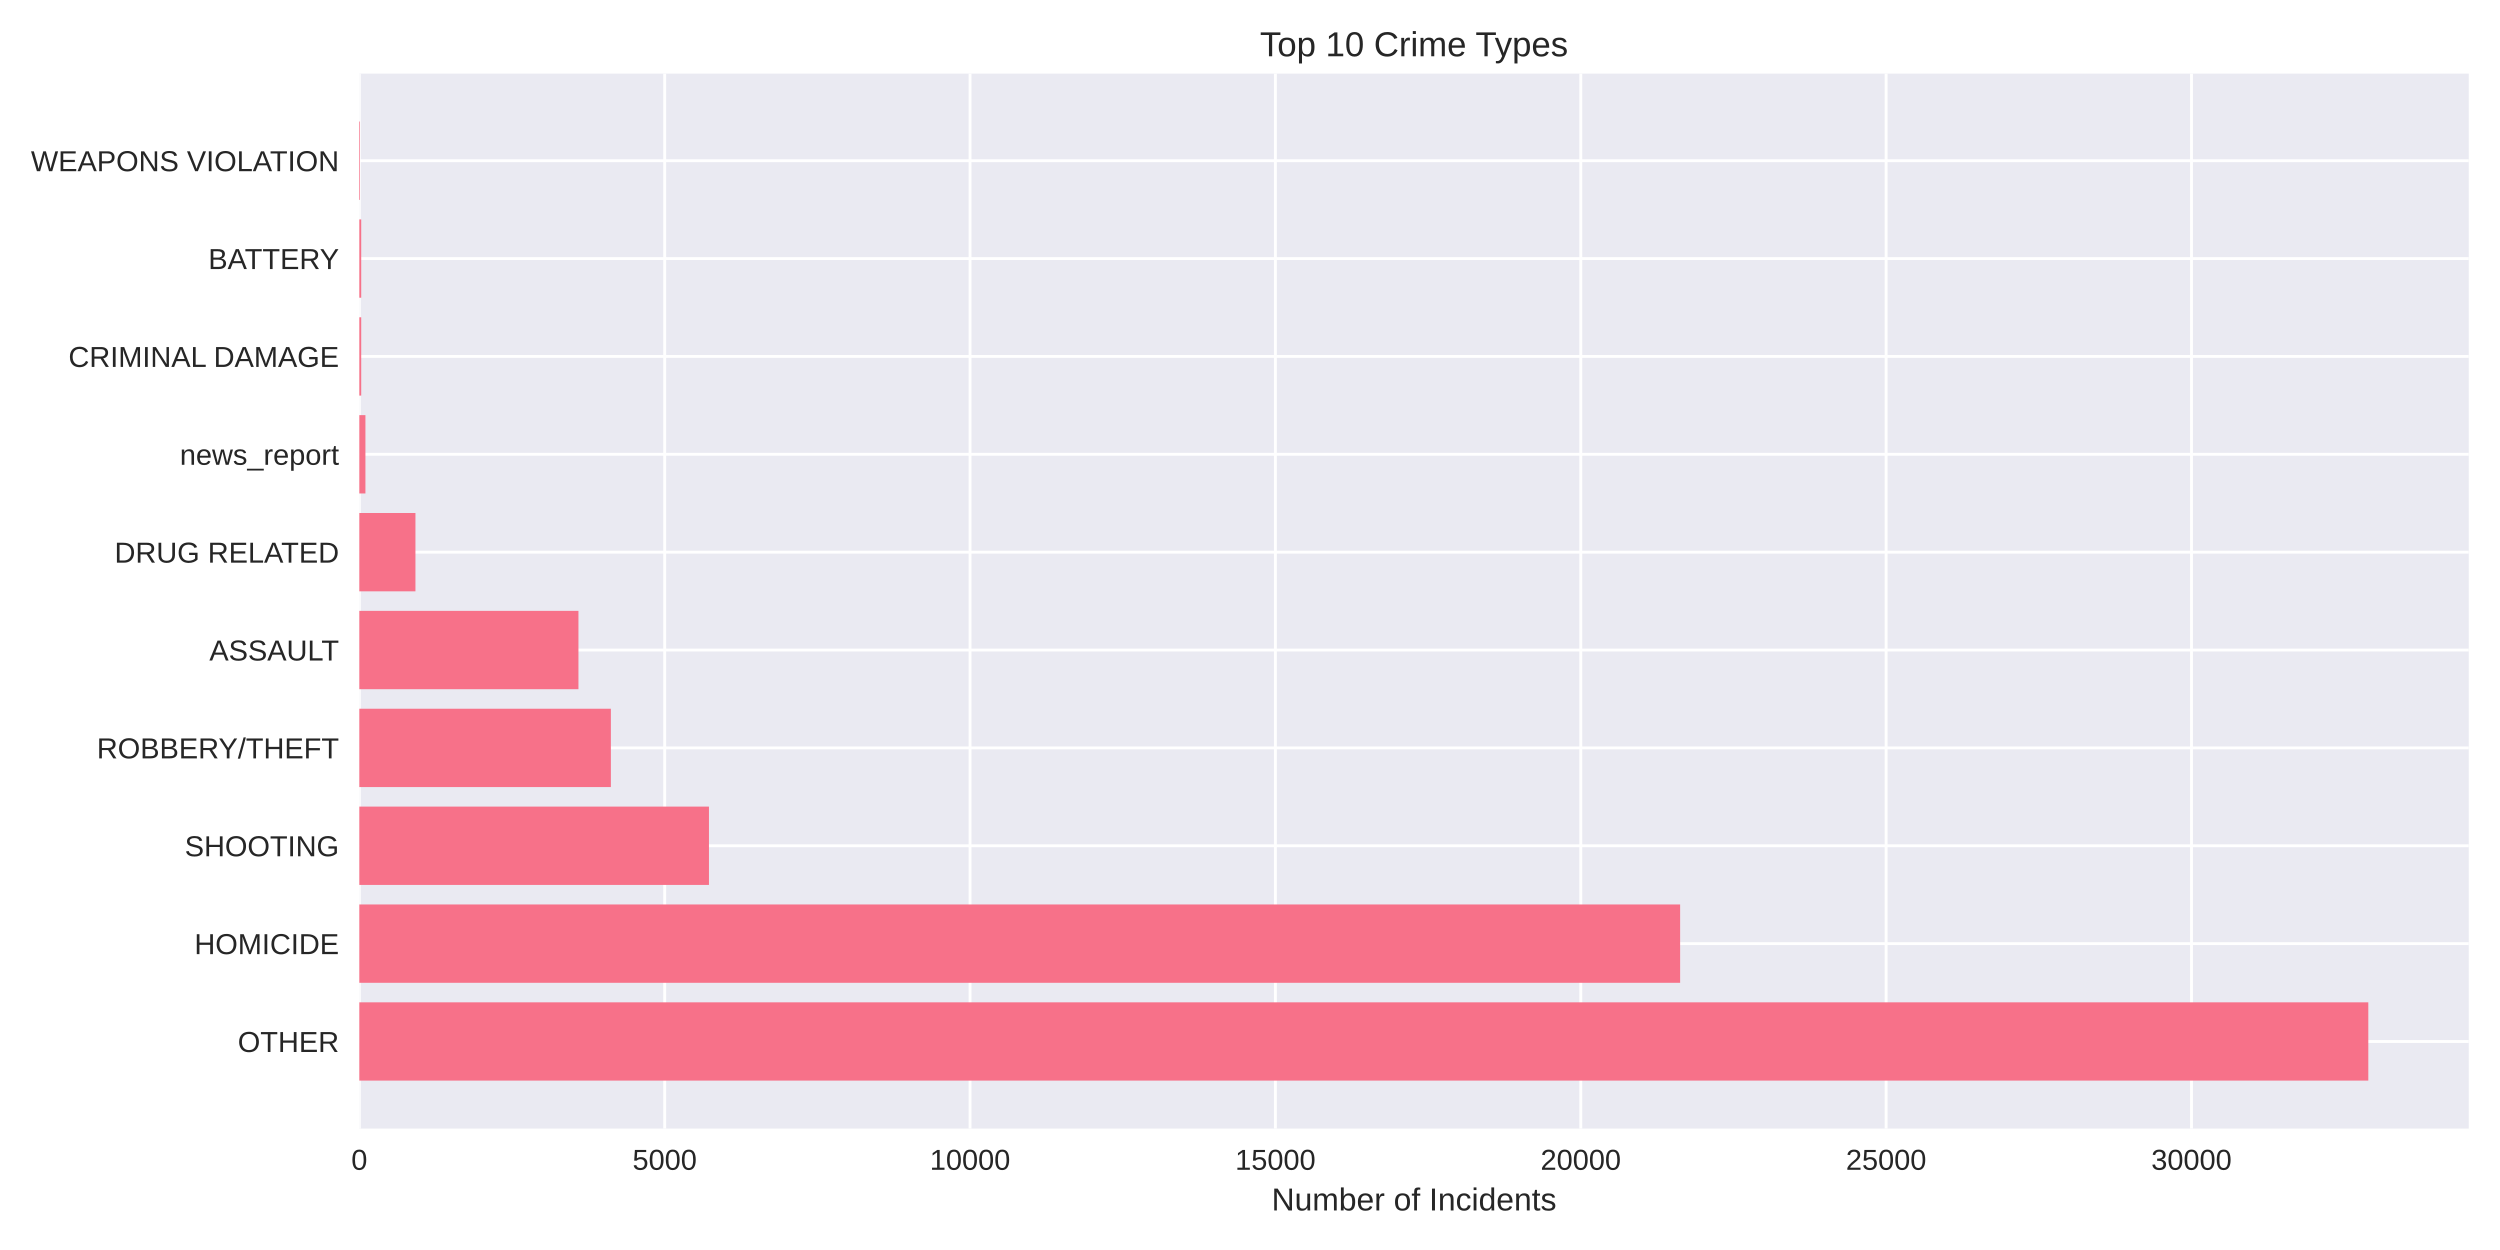
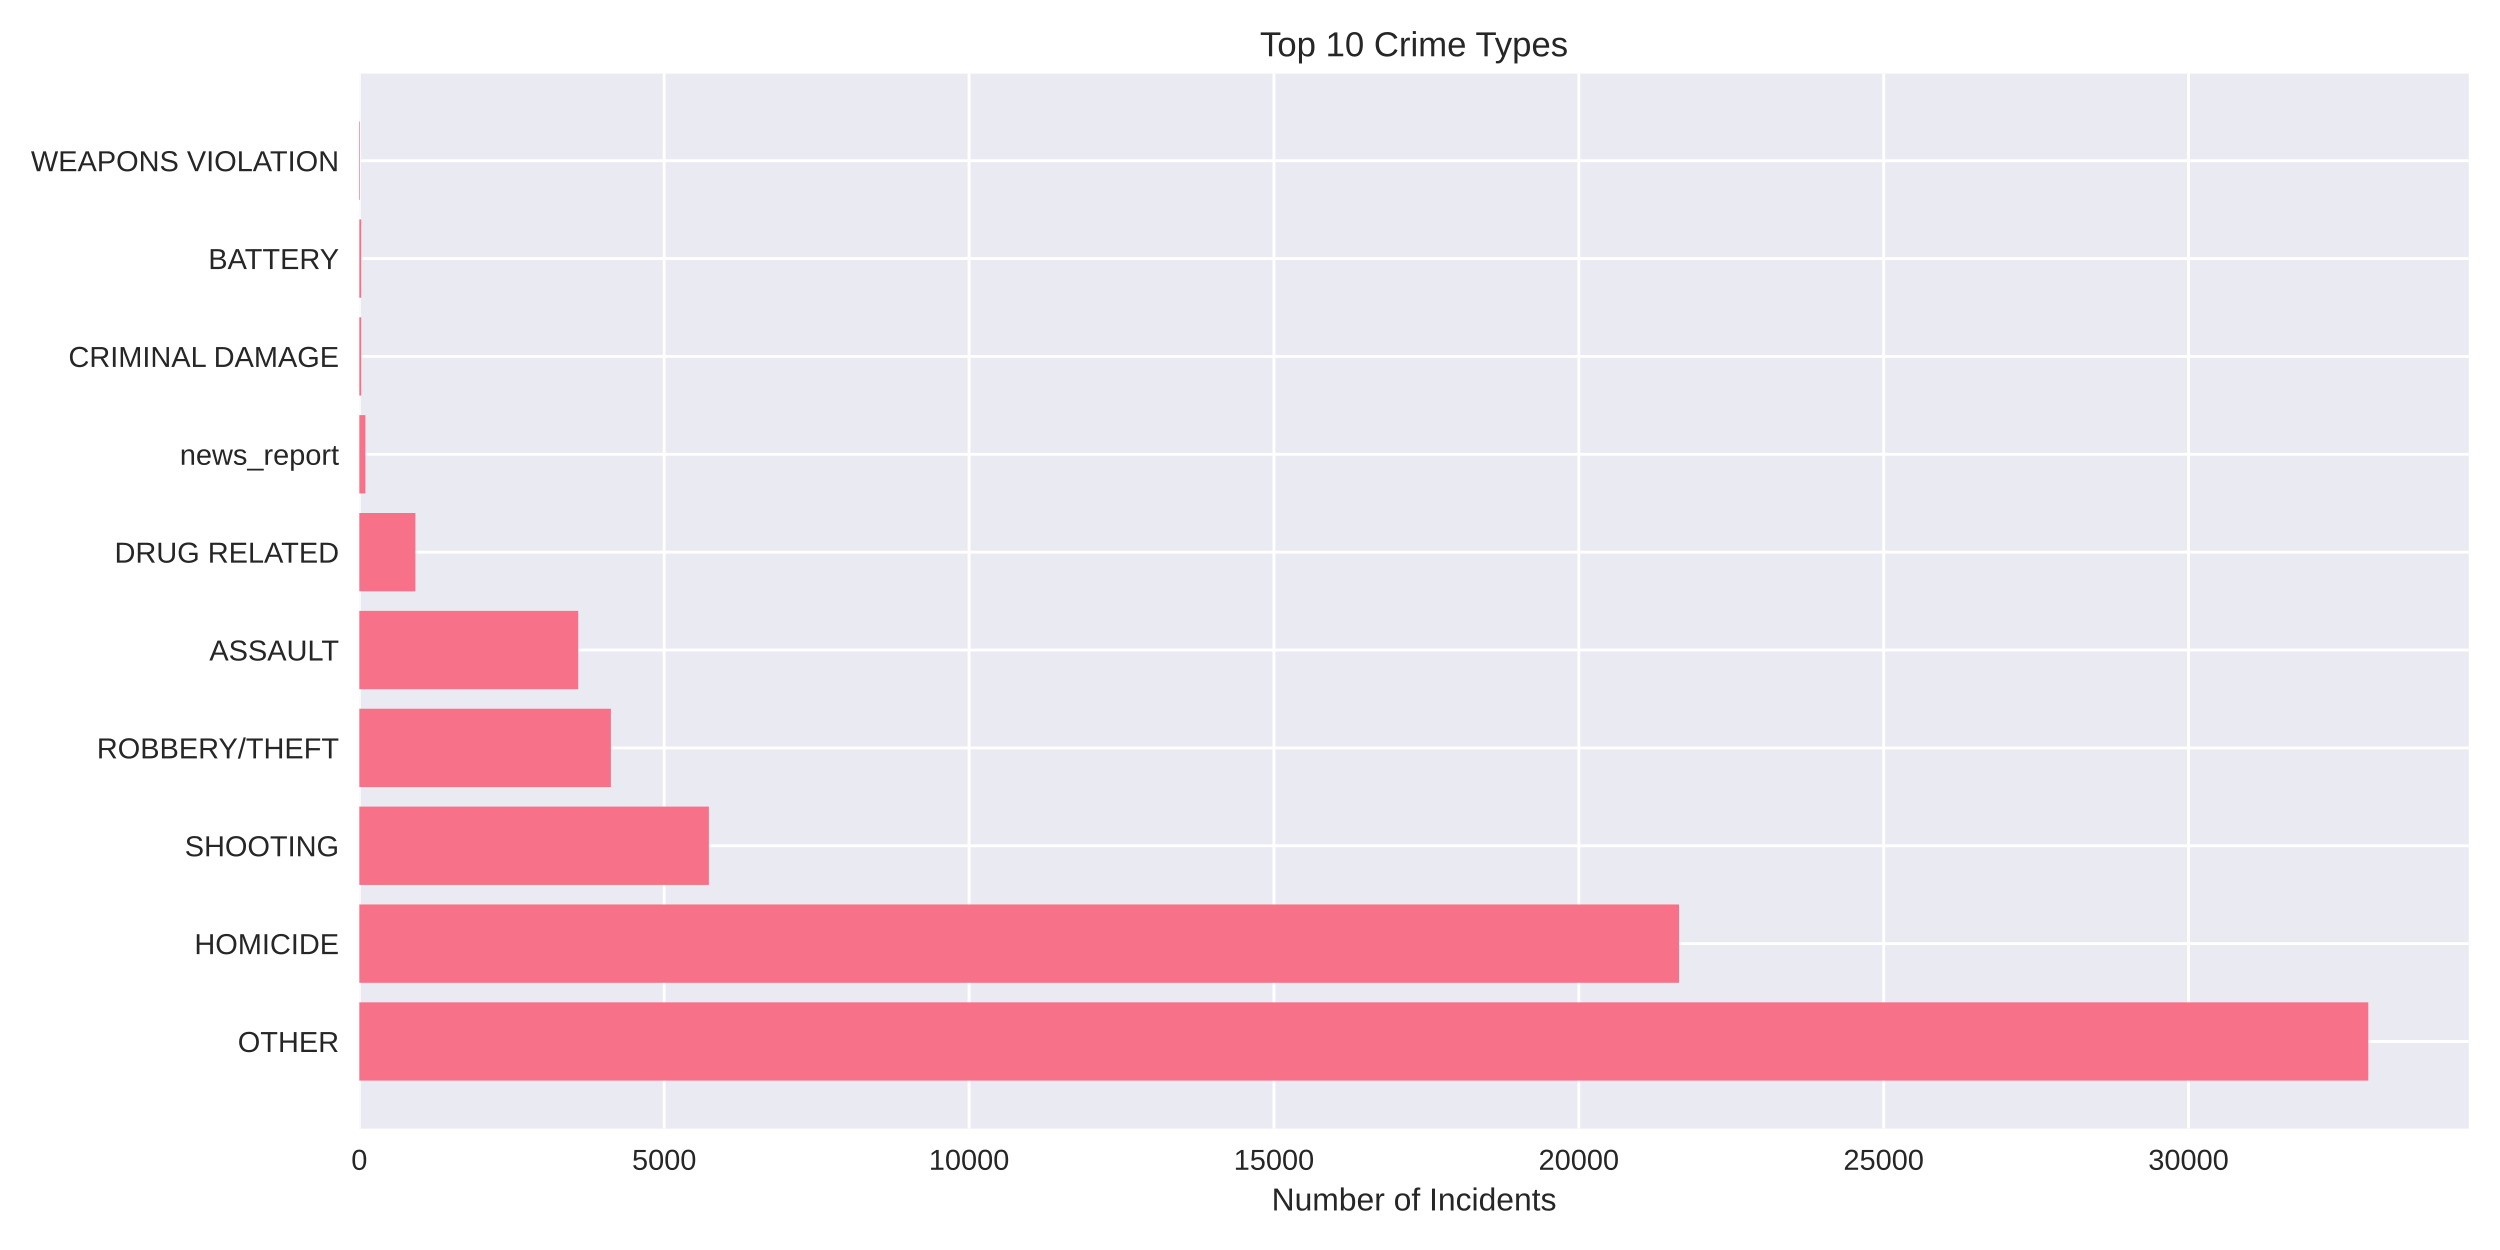
<svg xmlns="http://www.w3.org/2000/svg" width="864pt" height="432pt" viewBox="0 0 864 432" version="1.1">
  <defs>
    <style type="text/css">*{stroke-linejoin: round; stroke-linecap: butt}</style>
  </defs>
  <g id="figure_1">
    <g id="patch_1">
      <path d="M 0 432  L 864 432  L 864 0  L 0 0  z " style="fill: #ffffff" />
    </g>
    <g id="axes_1">
      <g id="patch_2">
        <path d="M 124.18 390.04  L 853.2 390.04  L 853.2 25.44  L 124.18 25.44  z " style="fill: #eaeaf2" />
      </g>
      <g id="matplotlib.axis_1">
        <g id="xtick_1">
          <g id="line2d_1">
-             <path d="M 124.18 390.04  L 124.18 25.44  " clip-path="url(#p876e9f1a1f)" style="fill: none; stroke: #ffffff; stroke-linecap: round" />
+             <path d="M 124.18 390.04  L 124.18 25.44  " clip-path="url(#pfccdb281c8)" style="fill: none; stroke: #ffffff; stroke-linecap: round" />
          </g>
          <g id="line2d_2" />
          <g id="text_1">
            <text style="fill: #262626; font: 10px 'Arial', 'Liberation Sans', 'DejaVu Sans', 'Bitstream Vera Sans', sans-serif; text-anchor: middle" x="124.18" y="404.287" transform="rotate(-0 124.18 404.2869)">0</text>
          </g>
        </g>
        <g id="xtick_2">
          <g id="line2d_3">
-             <path d="M 229.713 390.04  L 229.713 25.44  " clip-path="url(#p876e9f1a1f)" style="fill: none; stroke: #ffffff; stroke-linecap: round" />
+             <path d="M 229.544 390.04  L 229.544 25.44  " clip-path="url(#pfccdb281c8)" style="fill: none; stroke: #ffffff; stroke-linecap: round" />
          </g>
          <g id="line2d_4" />
          <g id="text_2">
-             <text style="fill: #262626; font: 10px 'Arial', 'Liberation Sans', 'DejaVu Sans', 'Bitstream Vera Sans', sans-serif; text-anchor: middle" x="229.713" y="404.287" transform="rotate(-0 229.7135 404.2869)">5000</text>
+             <text style="fill: #262626; font: 10px 'Arial', 'Liberation Sans', 'DejaVu Sans', 'Bitstream Vera Sans', sans-serif; text-anchor: middle" x="229.544" y="404.287" transform="rotate(-0 229.5437 404.2869)">5000</text>
          </g>
        </g>
        <g id="xtick_3">
          <g id="line2d_5">
-             <path d="M 335.247 390.04  L 335.247 25.44  " clip-path="url(#p876e9f1a1f)" style="fill: none; stroke: #ffffff; stroke-linecap: round" />
+             <path d="M 334.907 390.04  L 334.907 25.44  " clip-path="url(#pfccdb281c8)" style="fill: none; stroke: #ffffff; stroke-linecap: round" />
          </g>
          <g id="line2d_6" />
          <g id="text_3">
-             <text style="fill: #262626; font: 10px 'Arial', 'Liberation Sans', 'DejaVu Sans', 'Bitstream Vera Sans', sans-serif; text-anchor: middle" x="335.247" y="404.287" transform="rotate(-0 335.247 404.2869)">10000</text>
+             <text style="fill: #262626; font: 10px 'Arial', 'Liberation Sans', 'DejaVu Sans', 'Bitstream Vera Sans', sans-serif; text-anchor: middle" x="334.907" y="404.287" transform="rotate(-0 334.9074 404.2869)">10000</text>
          </g>
        </g>
        <g id="xtick_4">
          <g id="line2d_7">
-             <path d="M 440.78 390.04  L 440.78 25.44  " clip-path="url(#p876e9f1a1f)" style="fill: none; stroke: #ffffff; stroke-linecap: round" />
+             <path d="M 440.271 390.04  L 440.271 25.44  " clip-path="url(#pfccdb281c8)" style="fill: none; stroke: #ffffff; stroke-linecap: round" />
          </g>
          <g id="line2d_8" />
          <g id="text_4">
-             <text style="fill: #262626; font: 10px 'Arial', 'Liberation Sans', 'DejaVu Sans', 'Bitstream Vera Sans', sans-serif; text-anchor: middle" x="440.78" y="404.287" transform="rotate(-0 440.7804 404.2869)">15000</text>
+             <text style="fill: #262626; font: 10px 'Arial', 'Liberation Sans', 'DejaVu Sans', 'Bitstream Vera Sans', sans-serif; text-anchor: middle" x="440.271" y="404.287" transform="rotate(-0 440.2712 404.2869)">15000</text>
          </g>
        </g>
        <g id="xtick_5">
          <g id="line2d_9">
-             <path d="M 546.314 390.04  L 546.314 25.44  " clip-path="url(#p876e9f1a1f)" style="fill: none; stroke: #ffffff; stroke-linecap: round" />
+             <path d="M 545.635 390.04  L 545.635 25.44  " clip-path="url(#pfccdb281c8)" style="fill: none; stroke: #ffffff; stroke-linecap: round" />
          </g>
          <g id="line2d_10" />
          <g id="text_5">
-             <text style="fill: #262626; font: 10px 'Arial', 'Liberation Sans', 'DejaVu Sans', 'Bitstream Vera Sans', sans-serif; text-anchor: middle" x="546.314" y="404.287" transform="rotate(-0 546.3139 404.2869)">20000</text>
+             <text style="fill: #262626; font: 10px 'Arial', 'Liberation Sans', 'DejaVu Sans', 'Bitstream Vera Sans', sans-serif; text-anchor: middle" x="545.635" y="404.287" transform="rotate(-0 545.6349 404.2869)">20000</text>
          </g>
        </g>
        <g id="xtick_6">
          <g id="line2d_11">
-             <path d="M 651.847 390.04  L 651.847 25.44  " clip-path="url(#p876e9f1a1f)" style="fill: none; stroke: #ffffff; stroke-linecap: round" />
+             <path d="M 650.999 390.04  L 650.999 25.44  " clip-path="url(#pfccdb281c8)" style="fill: none; stroke: #ffffff; stroke-linecap: round" />
          </g>
          <g id="line2d_12" />
          <g id="text_6">
-             <text style="fill: #262626; font: 10px 'Arial', 'Liberation Sans', 'DejaVu Sans', 'Bitstream Vera Sans', sans-serif; text-anchor: middle" x="651.847" y="404.287" transform="rotate(-0 651.8474 404.2869)">25000</text>
+             <text style="fill: #262626; font: 10px 'Arial', 'Liberation Sans', 'DejaVu Sans', 'Bitstream Vera Sans', sans-serif; text-anchor: middle" x="650.999" y="404.287" transform="rotate(-0 650.9986 404.2869)">25000</text>
          </g>
        </g>
        <g id="xtick_7">
          <g id="line2d_13">
-             <path d="M 757.381 390.04  L 757.381 25.44  " clip-path="url(#p876e9f1a1f)" style="fill: none; stroke: #ffffff; stroke-linecap: round" />
+             <path d="M 756.362 390.04  L 756.362 25.44  " clip-path="url(#pfccdb281c8)" style="fill: none; stroke: #ffffff; stroke-linecap: round" />
          </g>
          <g id="line2d_14" />
          <g id="text_7">
-             <text style="fill: #262626; font: 10px 'Arial', 'Liberation Sans', 'DejaVu Sans', 'Bitstream Vera Sans', sans-serif; text-anchor: middle" x="757.381" y="404.287" transform="rotate(-0 757.3809 404.2869)">30000</text>
+             <text style="fill: #262626; font: 10px 'Arial', 'Liberation Sans', 'DejaVu Sans', 'Bitstream Vera Sans', sans-serif; text-anchor: middle" x="756.362" y="404.287" transform="rotate(-0 756.3623 404.2869)">30000</text>
          </g>
        </g>
        <g id="text_8">
          <text style="fill: #262626; font: 11px 'Arial', 'Liberation Sans', 'DejaVu Sans', 'Bitstream Vera Sans', sans-serif; text-anchor: middle" x="488.69" y="418.333" transform="rotate(-0 488.69 418.3334)">Number of Incidents</text>
        </g>
      </g>
      <g id="matplotlib.axis_2">
        <g id="ytick_1">
          <g id="line2d_15">
-             <path d="M 124.18 359.939  L 853.2 359.939  " clip-path="url(#p876e9f1a1f)" style="fill: none; stroke: #ffffff; stroke-linecap: round" />
+             <path d="M 124.18 359.939  L 853.2 359.939  " clip-path="url(#pfccdb281c8)" style="fill: none; stroke: #ffffff; stroke-linecap: round" />
          </g>
          <g id="line2d_16" />
          <g id="text_9">
            <text style="fill: #262626; font: 10px 'Arial', 'Liberation Sans', 'DejaVu Sans', 'Bitstream Vera Sans', sans-serif; text-anchor: end" x="117.18" y="363.562" transform="rotate(-0 117.18 363.562)">OTHER</text>
          </g>
        </g>
        <g id="ytick_2">
          <g id="line2d_17">
-             <path d="M 124.18 326.117  L 853.2 326.117  " clip-path="url(#p876e9f1a1f)" style="fill: none; stroke: #ffffff; stroke-linecap: round" />
+             <path d="M 124.18 326.117  L 853.2 326.117  " clip-path="url(#pfccdb281c8)" style="fill: none; stroke: #ffffff; stroke-linecap: round" />
          </g>
          <g id="line2d_18" />
          <g id="text_10">
            <text style="fill: #262626; font: 10px 'Arial', 'Liberation Sans', 'DejaVu Sans', 'Bitstream Vera Sans', sans-serif; text-anchor: end" x="117.18" y="329.74" transform="rotate(-0 117.18 329.7401)">HOMICIDE</text>
          </g>
        </g>
        <g id="ytick_3">
          <g id="line2d_19">
-             <path d="M 124.18 292.295  L 853.2 292.295  " clip-path="url(#p876e9f1a1f)" style="fill: none; stroke: #ffffff; stroke-linecap: round" />
+             <path d="M 124.18 292.295  L 853.2 292.295  " clip-path="url(#pfccdb281c8)" style="fill: none; stroke: #ffffff; stroke-linecap: round" />
          </g>
          <g id="line2d_20" />
          <g id="text_11">
            <text style="fill: #262626; font: 10px 'Arial', 'Liberation Sans', 'DejaVu Sans', 'Bitstream Vera Sans', sans-serif; text-anchor: end" x="117.18" y="295.918" transform="rotate(-0 117.18 295.9182)">SHOOTING</text>
          </g>
        </g>
        <g id="ytick_4">
          <g id="line2d_21">
-             <path d="M 124.18 258.473  L 853.2 258.473  " clip-path="url(#p876e9f1a1f)" style="fill: none; stroke: #ffffff; stroke-linecap: round" />
+             <path d="M 124.18 258.473  L 853.2 258.473  " clip-path="url(#pfccdb281c8)" style="fill: none; stroke: #ffffff; stroke-linecap: round" />
          </g>
          <g id="line2d_22" />
          <g id="text_12">
            <text style="fill: #262626; font: 10px 'Arial', 'Liberation Sans', 'DejaVu Sans', 'Bitstream Vera Sans', sans-serif; text-anchor: end" x="117.18" y="262.096" transform="rotate(-0 117.18 262.0963)">ROBBERY/THEFT</text>
          </g>
        </g>
        <g id="ytick_5">
          <g id="line2d_23">
-             <path d="M 124.18 224.651  L 853.2 224.651  " clip-path="url(#p876e9f1a1f)" style="fill: none; stroke: #ffffff; stroke-linecap: round" />
+             <path d="M 124.18 224.651  L 853.2 224.651  " clip-path="url(#pfccdb281c8)" style="fill: none; stroke: #ffffff; stroke-linecap: round" />
          </g>
          <g id="line2d_24" />
          <g id="text_13">
            <text style="fill: #262626; font: 10px 'Arial', 'Liberation Sans', 'DejaVu Sans', 'Bitstream Vera Sans', sans-serif; text-anchor: end" x="117.18" y="228.274" transform="rotate(-0 117.18 228.2744)">ASSAULT</text>
          </g>
        </g>
        <g id="ytick_6">
          <g id="line2d_25">
-             <path d="M 124.18 190.829  L 853.2 190.829  " clip-path="url(#p876e9f1a1f)" style="fill: none; stroke: #ffffff; stroke-linecap: round" />
+             <path d="M 124.18 190.829  L 853.2 190.829  " clip-path="url(#pfccdb281c8)" style="fill: none; stroke: #ffffff; stroke-linecap: round" />
          </g>
          <g id="line2d_26" />
          <g id="text_14">
            <text style="fill: #262626; font: 10px 'Arial', 'Liberation Sans', 'DejaVu Sans', 'Bitstream Vera Sans', sans-serif; text-anchor: end" x="117.18" y="194.452" transform="rotate(-0 117.18 194.4525)">DRUG RELATED</text>
          </g>
        </g>
        <g id="ytick_7">
          <g id="line2d_27">
-             <path d="M 124.18 157.007  L 853.2 157.007  " clip-path="url(#p876e9f1a1f)" style="fill: none; stroke: #ffffff; stroke-linecap: round" />
+             <path d="M 124.18 157.007  L 853.2 157.007  " clip-path="url(#pfccdb281c8)" style="fill: none; stroke: #ffffff; stroke-linecap: round" />
          </g>
          <g id="line2d_28" />
          <g id="text_15">
            <text style="fill: #262626; font: 10px 'Arial', 'Liberation Sans', 'DejaVu Sans', 'Bitstream Vera Sans', sans-serif; text-anchor: end" x="117.18" y="160.631" transform="rotate(-0 117.18 160.6306)">news_report</text>
          </g>
        </g>
        <g id="ytick_8">
          <g id="line2d_29">
-             <path d="M 124.18 123.185  L 853.2 123.185  " clip-path="url(#p876e9f1a1f)" style="fill: none; stroke: #ffffff; stroke-linecap: round" />
+             <path d="M 124.18 123.185  L 853.2 123.185  " clip-path="url(#pfccdb281c8)" style="fill: none; stroke: #ffffff; stroke-linecap: round" />
          </g>
          <g id="line2d_30" />
          <g id="text_16">
            <text style="fill: #262626; font: 10px 'Arial', 'Liberation Sans', 'DejaVu Sans', 'Bitstream Vera Sans', sans-serif; text-anchor: end" x="117.18" y="126.809" transform="rotate(-0 117.18 126.8087)">CRIMINAL DAMAGE</text>
          </g>
        </g>
        <g id="ytick_9">
          <g id="line2d_31">
-             <path d="M 124.18 89.363  L 853.2 89.363  " clip-path="url(#p876e9f1a1f)" style="fill: none; stroke: #ffffff; stroke-linecap: round" />
+             <path d="M 124.18 89.363  L 853.2 89.363  " clip-path="url(#pfccdb281c8)" style="fill: none; stroke: #ffffff; stroke-linecap: round" />
          </g>
          <g id="line2d_32" />
          <g id="text_17">
            <text style="fill: #262626; font: 10px 'Arial', 'Liberation Sans', 'DejaVu Sans', 'Bitstream Vera Sans', sans-serif; text-anchor: end" x="117.18" y="92.987" transform="rotate(-0 117.18 92.98681)">BATTERY</text>
          </g>
        </g>
        <g id="ytick_10">
          <g id="line2d_33">
-             <path d="M 124.18 55.541  L 853.2 55.541  " clip-path="url(#p876e9f1a1f)" style="fill: none; stroke: #ffffff; stroke-linecap: round" />
+             <path d="M 124.18 55.541  L 853.2 55.541  " clip-path="url(#pfccdb281c8)" style="fill: none; stroke: #ffffff; stroke-linecap: round" />
          </g>
          <g id="line2d_34" />
          <g id="text_18">
            <text style="fill: #262626; font: 10px 'Arial', 'Liberation Sans', 'DejaVu Sans', 'Bitstream Vera Sans', sans-serif; text-anchor: end" x="117.18" y="59.165" transform="rotate(-0 117.18 59.16492)">WEAPONS VIOLATION</text>
          </g>
        </g>
      </g>
      <g id="patch_3">
-         <path d="M 124.18 373.467  L 818.485 373.467  L 818.485 346.41  L 124.18 346.41  z " clip-path="url(#p876e9f1a1f)" style="fill: #f77189" />
+         <path d="M 124.18 373.467  L 818.485 373.467  L 818.485 346.41  L 124.18 346.41  z " clip-path="url(#pfccdb281c8)" style="fill: #f77189" />
      </g>
      <g id="patch_4">
-         <path d="M 124.18 339.645  L 580.655 339.645  L 580.655 312.588  L 124.18 312.588  z " clip-path="url(#p876e9f1a1f)" style="fill: #f77189" />
+         <path d="M 124.18 339.645  L 580.278 339.645  L 580.278 312.588  L 124.18 312.588  z " clip-path="url(#pfccdb281c8)" style="fill: #f77189" />
      </g>
      <g id="patch_5">
-         <path d="M 124.18 305.823  L 245.016 305.823  L 245.016 278.766  L 124.18 278.766  z " clip-path="url(#p876e9f1a1f)" style="fill: #f77189" />
+         <path d="M 124.18 305.823  L 244.99 305.823  L 244.99 278.766  L 124.18 278.766  z " clip-path="url(#pfccdb281c8)" style="fill: #f77189" />
      </g>
      <g id="patch_6">
-         <path d="M 124.18 272.002  L 211.118 272.002  L 211.118 244.944  L 124.18 244.944  z " clip-path="url(#p876e9f1a1f)" style="fill: #f77189" />
+         <path d="M 124.18 272.002  L 211.126 272.002  L 211.126 244.944  L 124.18 244.944  z " clip-path="url(#pfccdb281c8)" style="fill: #f77189" />
      </g>
      <g id="patch_7">
-         <path d="M 124.18 238.18  L 199.911 238.18  L 199.911 211.122  L 124.18 211.122  z " clip-path="url(#p876e9f1a1f)" style="fill: #f77189" />
+         <path d="M 124.18 238.18  L 199.831 238.18  L 199.831 211.122  L 124.18 211.122  z " clip-path="url(#pfccdb281c8)" style="fill: #f77189" />
      </g>
      <g id="patch_8">
-         <path d="M 124.18 204.358  L 143.577 204.358  L 143.577 177.3  L 124.18 177.3  z " clip-path="url(#p876e9f1a1f)" style="fill: #f77189" />
+         <path d="M 124.18 204.358  L 143.567 204.358  L 143.567 177.3  L 124.18 177.3  z " clip-path="url(#pfccdb281c8)" style="fill: #f77189" />
      </g>
      <g id="patch_9">
-         <path d="M 124.18 170.536  L 126.291 170.536  L 126.291 143.478  L 124.18 143.478  z " clip-path="url(#p876e9f1a1f)" style="fill: #f77189" />
+         <path d="M 124.18 170.536  L 126.287 170.536  L 126.287 143.478  L 124.18 143.478  z " clip-path="url(#pfccdb281c8)" style="fill: #f77189" />
      </g>
      <g id="patch_10">
-         <path d="M 124.18 136.714  L 124.834 136.714  L 124.834 109.657  L 124.18 109.657  z " clip-path="url(#p876e9f1a1f)" style="fill: #f77189" />
+         <path d="M 124.18 136.714  L 124.833 136.714  L 124.833 109.657  L 124.18 109.657  z " clip-path="url(#pfccdb281c8)" style="fill: #f77189" />
      </g>
      <g id="patch_11">
-         <path d="M 124.18 102.892  L 124.834 102.892  L 124.834 75.835  L 124.18 75.835  z " clip-path="url(#p876e9f1a1f)" style="fill: #f77189" />
+         <path d="M 124.18 102.892  L 124.833 102.892  L 124.833 75.835  L 124.18 75.835  z " clip-path="url(#pfccdb281c8)" style="fill: #f77189" />
      </g>
      <g id="patch_12">
-         <path d="M 124.18 69.07  L 124.412 69.07  L 124.412 42.013  L 124.18 42.013  z " clip-path="url(#p876e9f1a1f)" style="fill: #f77189" />
+         <path d="M 124.18 69.07  L 124.412 69.07  L 124.412 42.013  L 124.18 42.013  z " clip-path="url(#pfccdb281c8)" style="fill: #f77189" />
      </g>
      <g id="patch_13">
        <path d="M 124.18 390.04  L 124.18 25.44  " style="fill: none" />
      </g>
      <g id="patch_14">
        <path d="M 853.2 390.04  L 853.2 25.44  " style="fill: none" />
      </g>
      <g id="patch_15">
        <path d="M 124.18 390.04  L 853.2 390.04  " style="fill: none" />
      </g>
      <g id="patch_16">
        <path d="M 124.18 25.44  L 853.2 25.44  " style="fill: none" />
      </g>
      <g id="text_19">
        <text style="fill: #262626; font: 12px 'Arial', 'Liberation Sans', 'DejaVu Sans', 'Bitstream Vera Sans', sans-serif; text-anchor: middle" x="488.69" y="19.44" transform="rotate(-0 488.69 19.44)">Top 10 Crime Types</text>
      </g>
    </g>
  </g>
  <defs>
-     <clipPath id="p876e9f1a1f">
+     <clipPath id="pfccdb281c8">
      <rect x="124.18" y="25.44" width="729.02" height="364.6" />
    </clipPath>
  </defs>
</svg>
